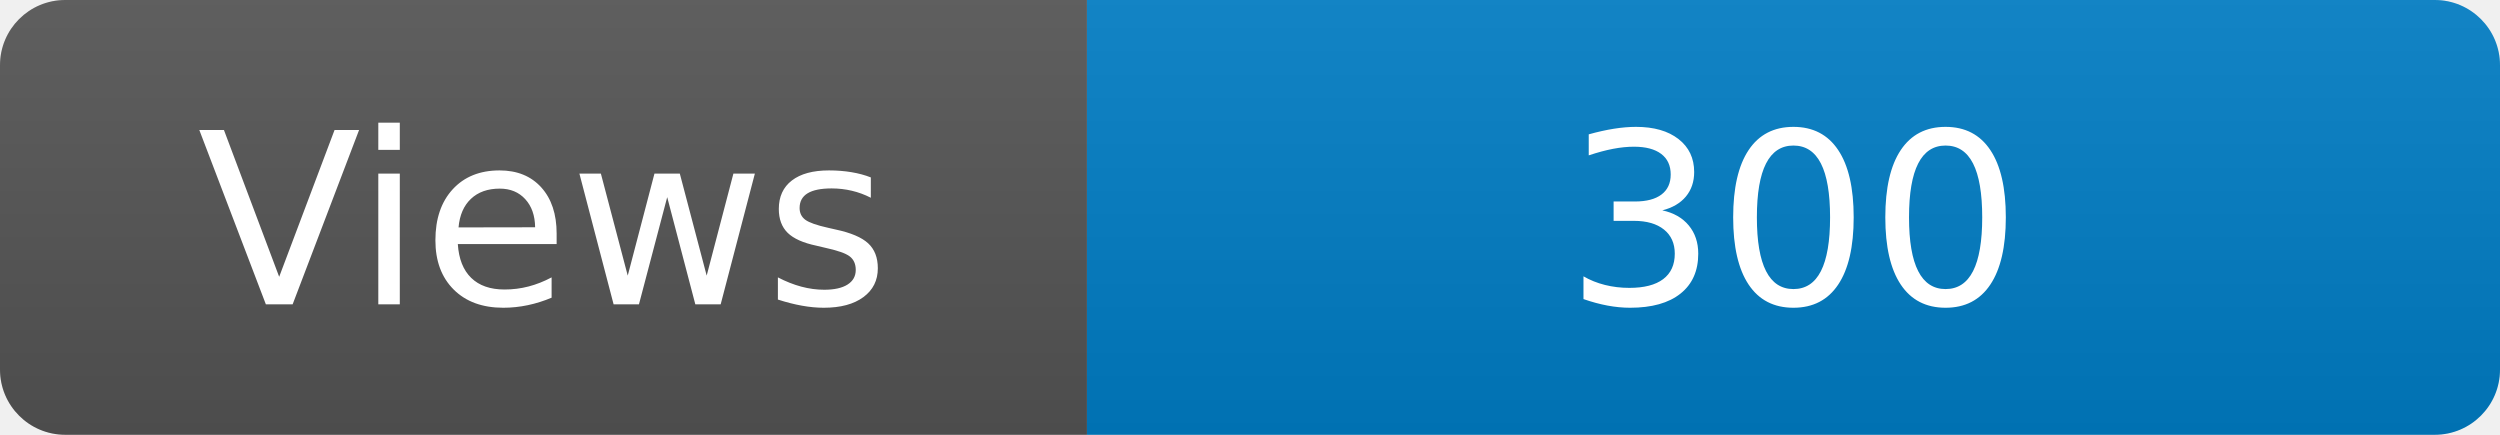
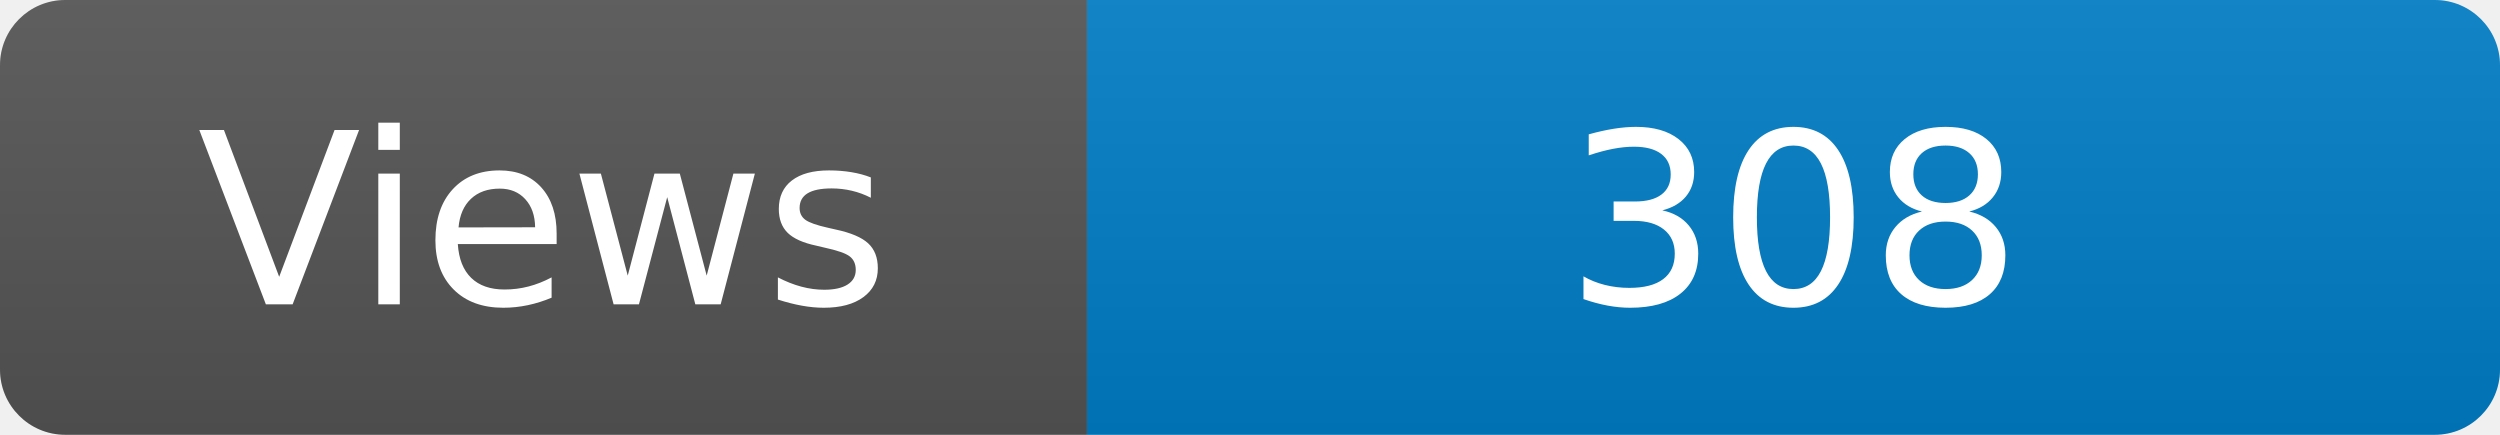
<svg xmlns="http://www.w3.org/2000/svg" width="115" height="20" role="img" aria-label="Maintained?: yes">
  <linearGradient id="s" x2="0" y2="100%">
    <stop offset="0" stop-color="#bbb" stop-opacity=".1" />
    <stop offset="1" stop-opacity=".1" />
  </linearGradient>
  <clipPath id="r">
    <rect width="115" height="20" rx="3" fill="#fff" />
  </clipPath>
  <g clip-path="url(#r)">
    <rect width="50" height="20" fill="#555" />
    <rect x="50" width="160" height="20" fill="#007ec6" />
    <rect width="115" height="20" fill="url(#s)" />
  </g>
  <g fill="#fff" text-anchor="middle" font-family="Verdana,Geneva,DejaVu Sans,sans-serif" font-size="110">
    <text x="250" y="140" transform="scale(.1)" fill="#fff">Views</text>
-     <text x="825" y="140" transform="scale(.1)" fill="#fff">300</text>
+     <text x="825" y="140" transform="scale(.1)" fill="#fff">308</text>
  </g>
</svg>
